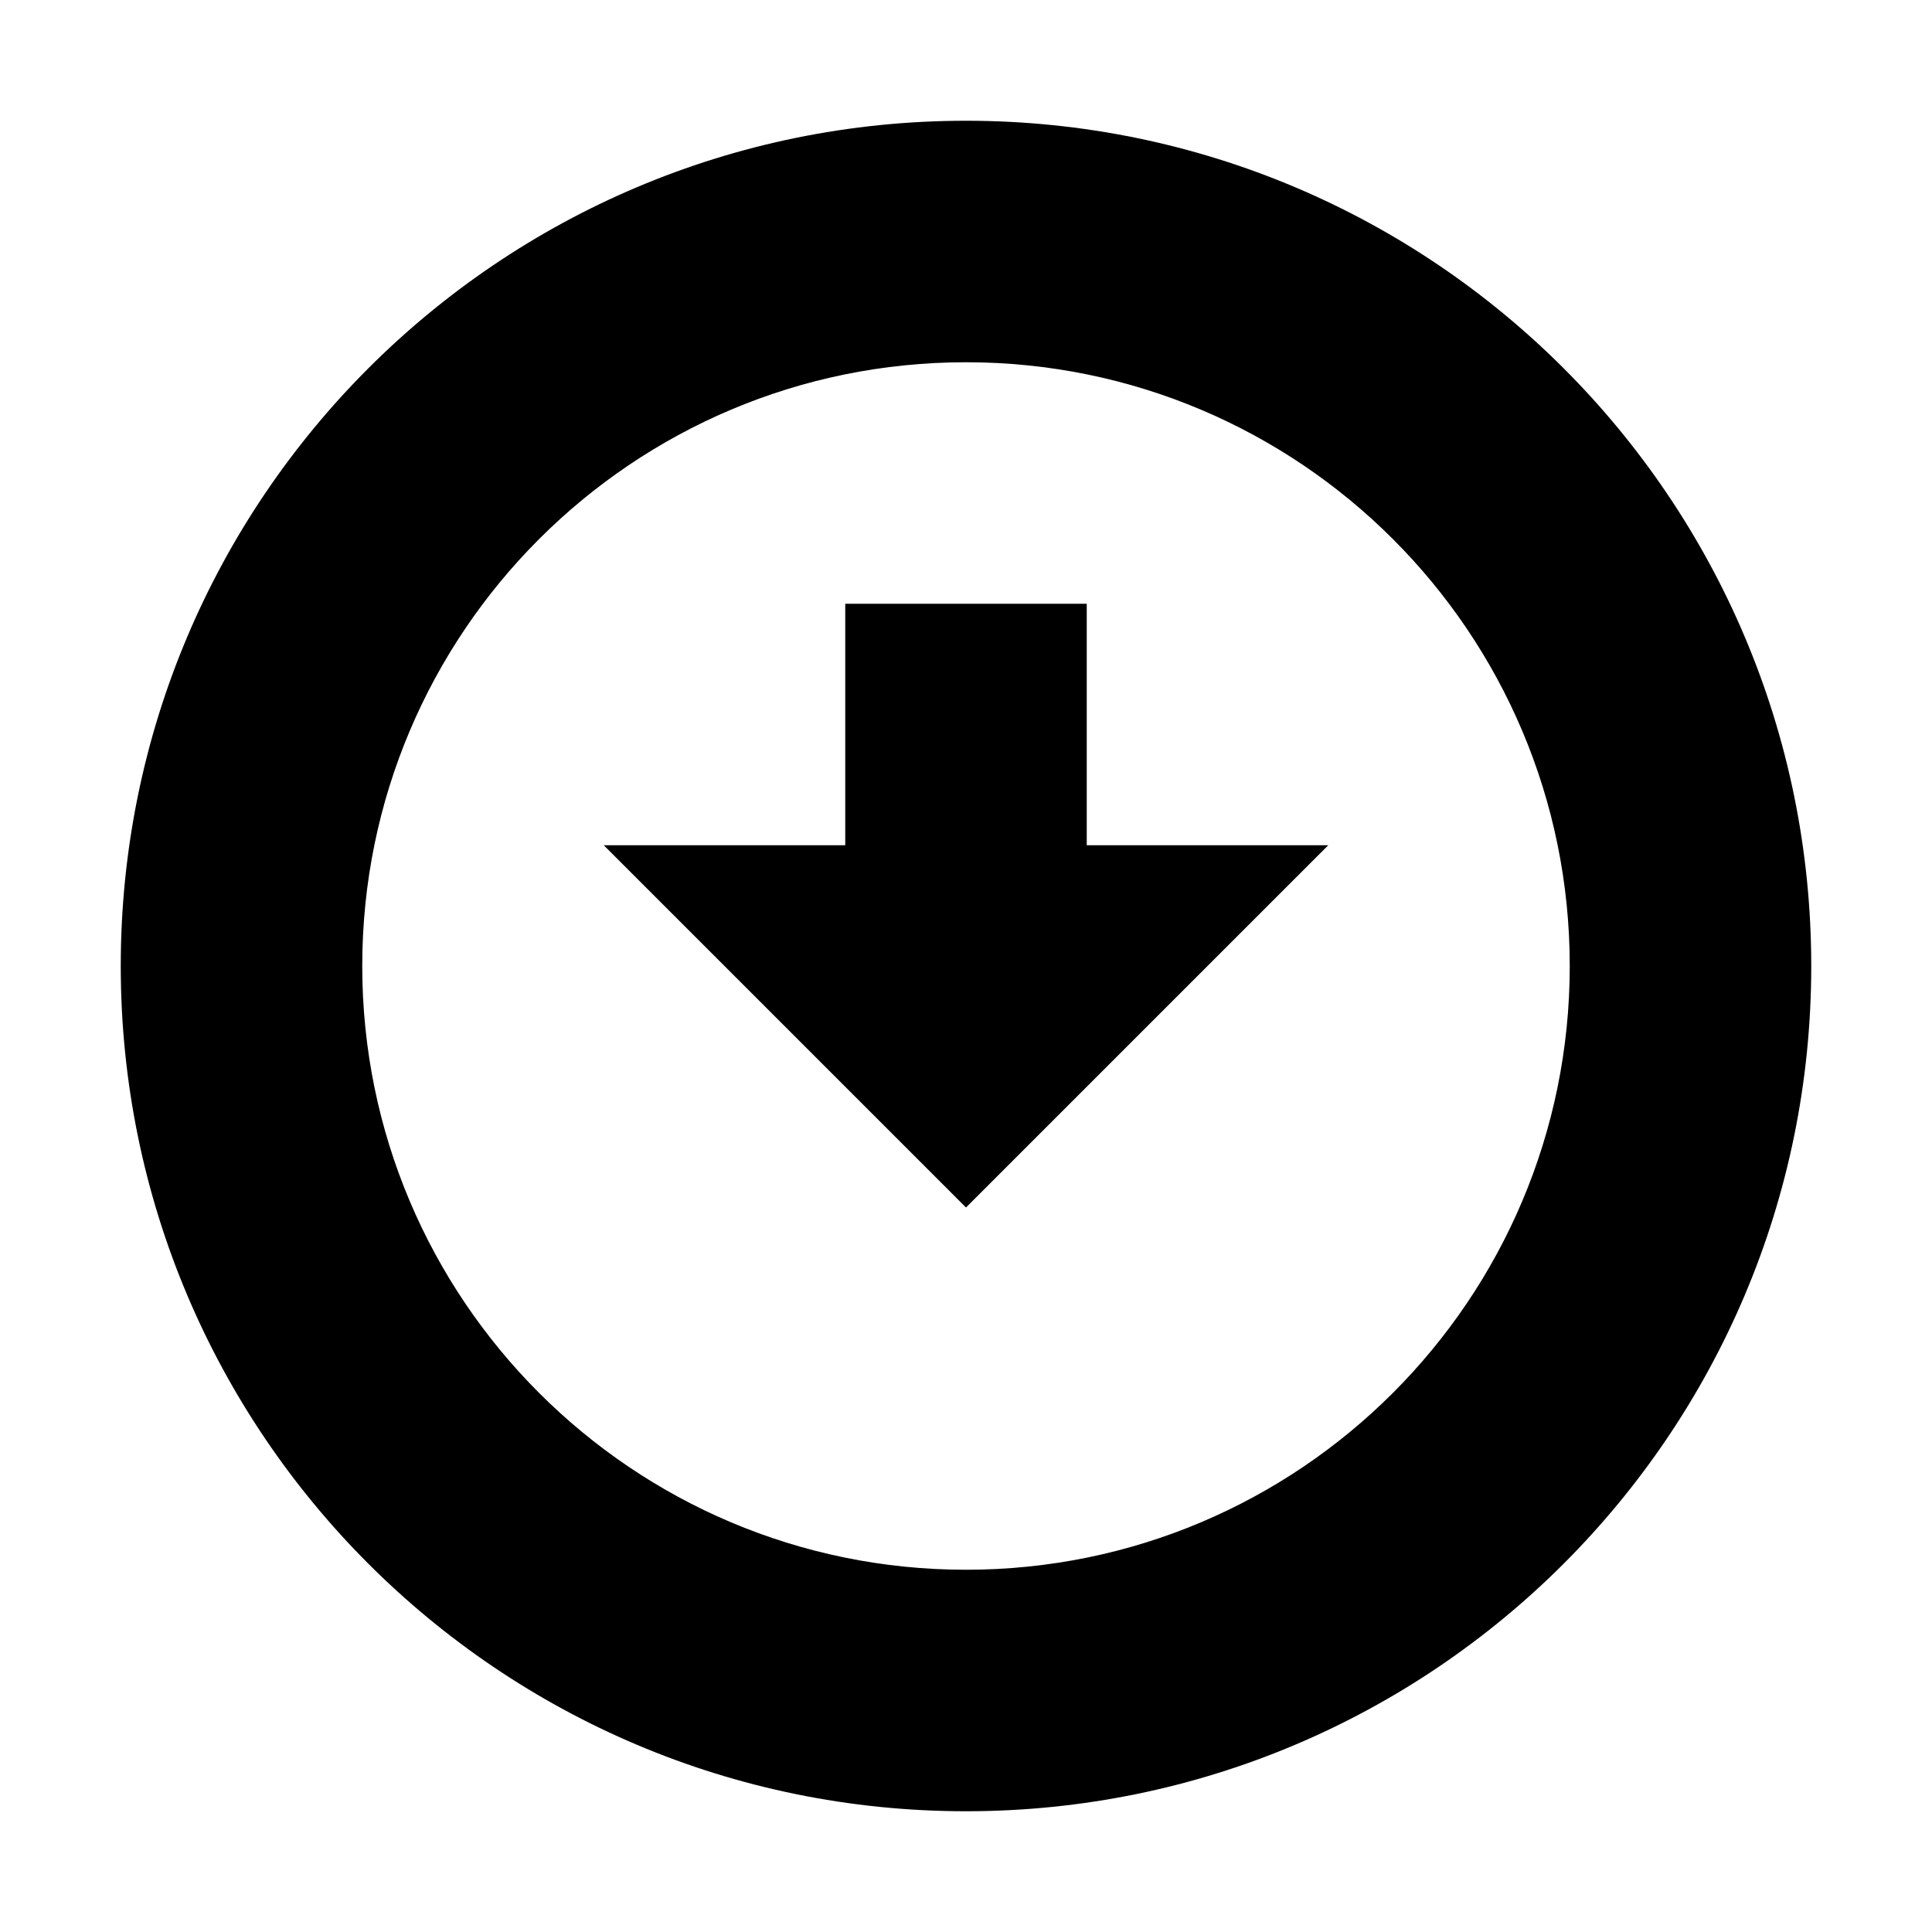
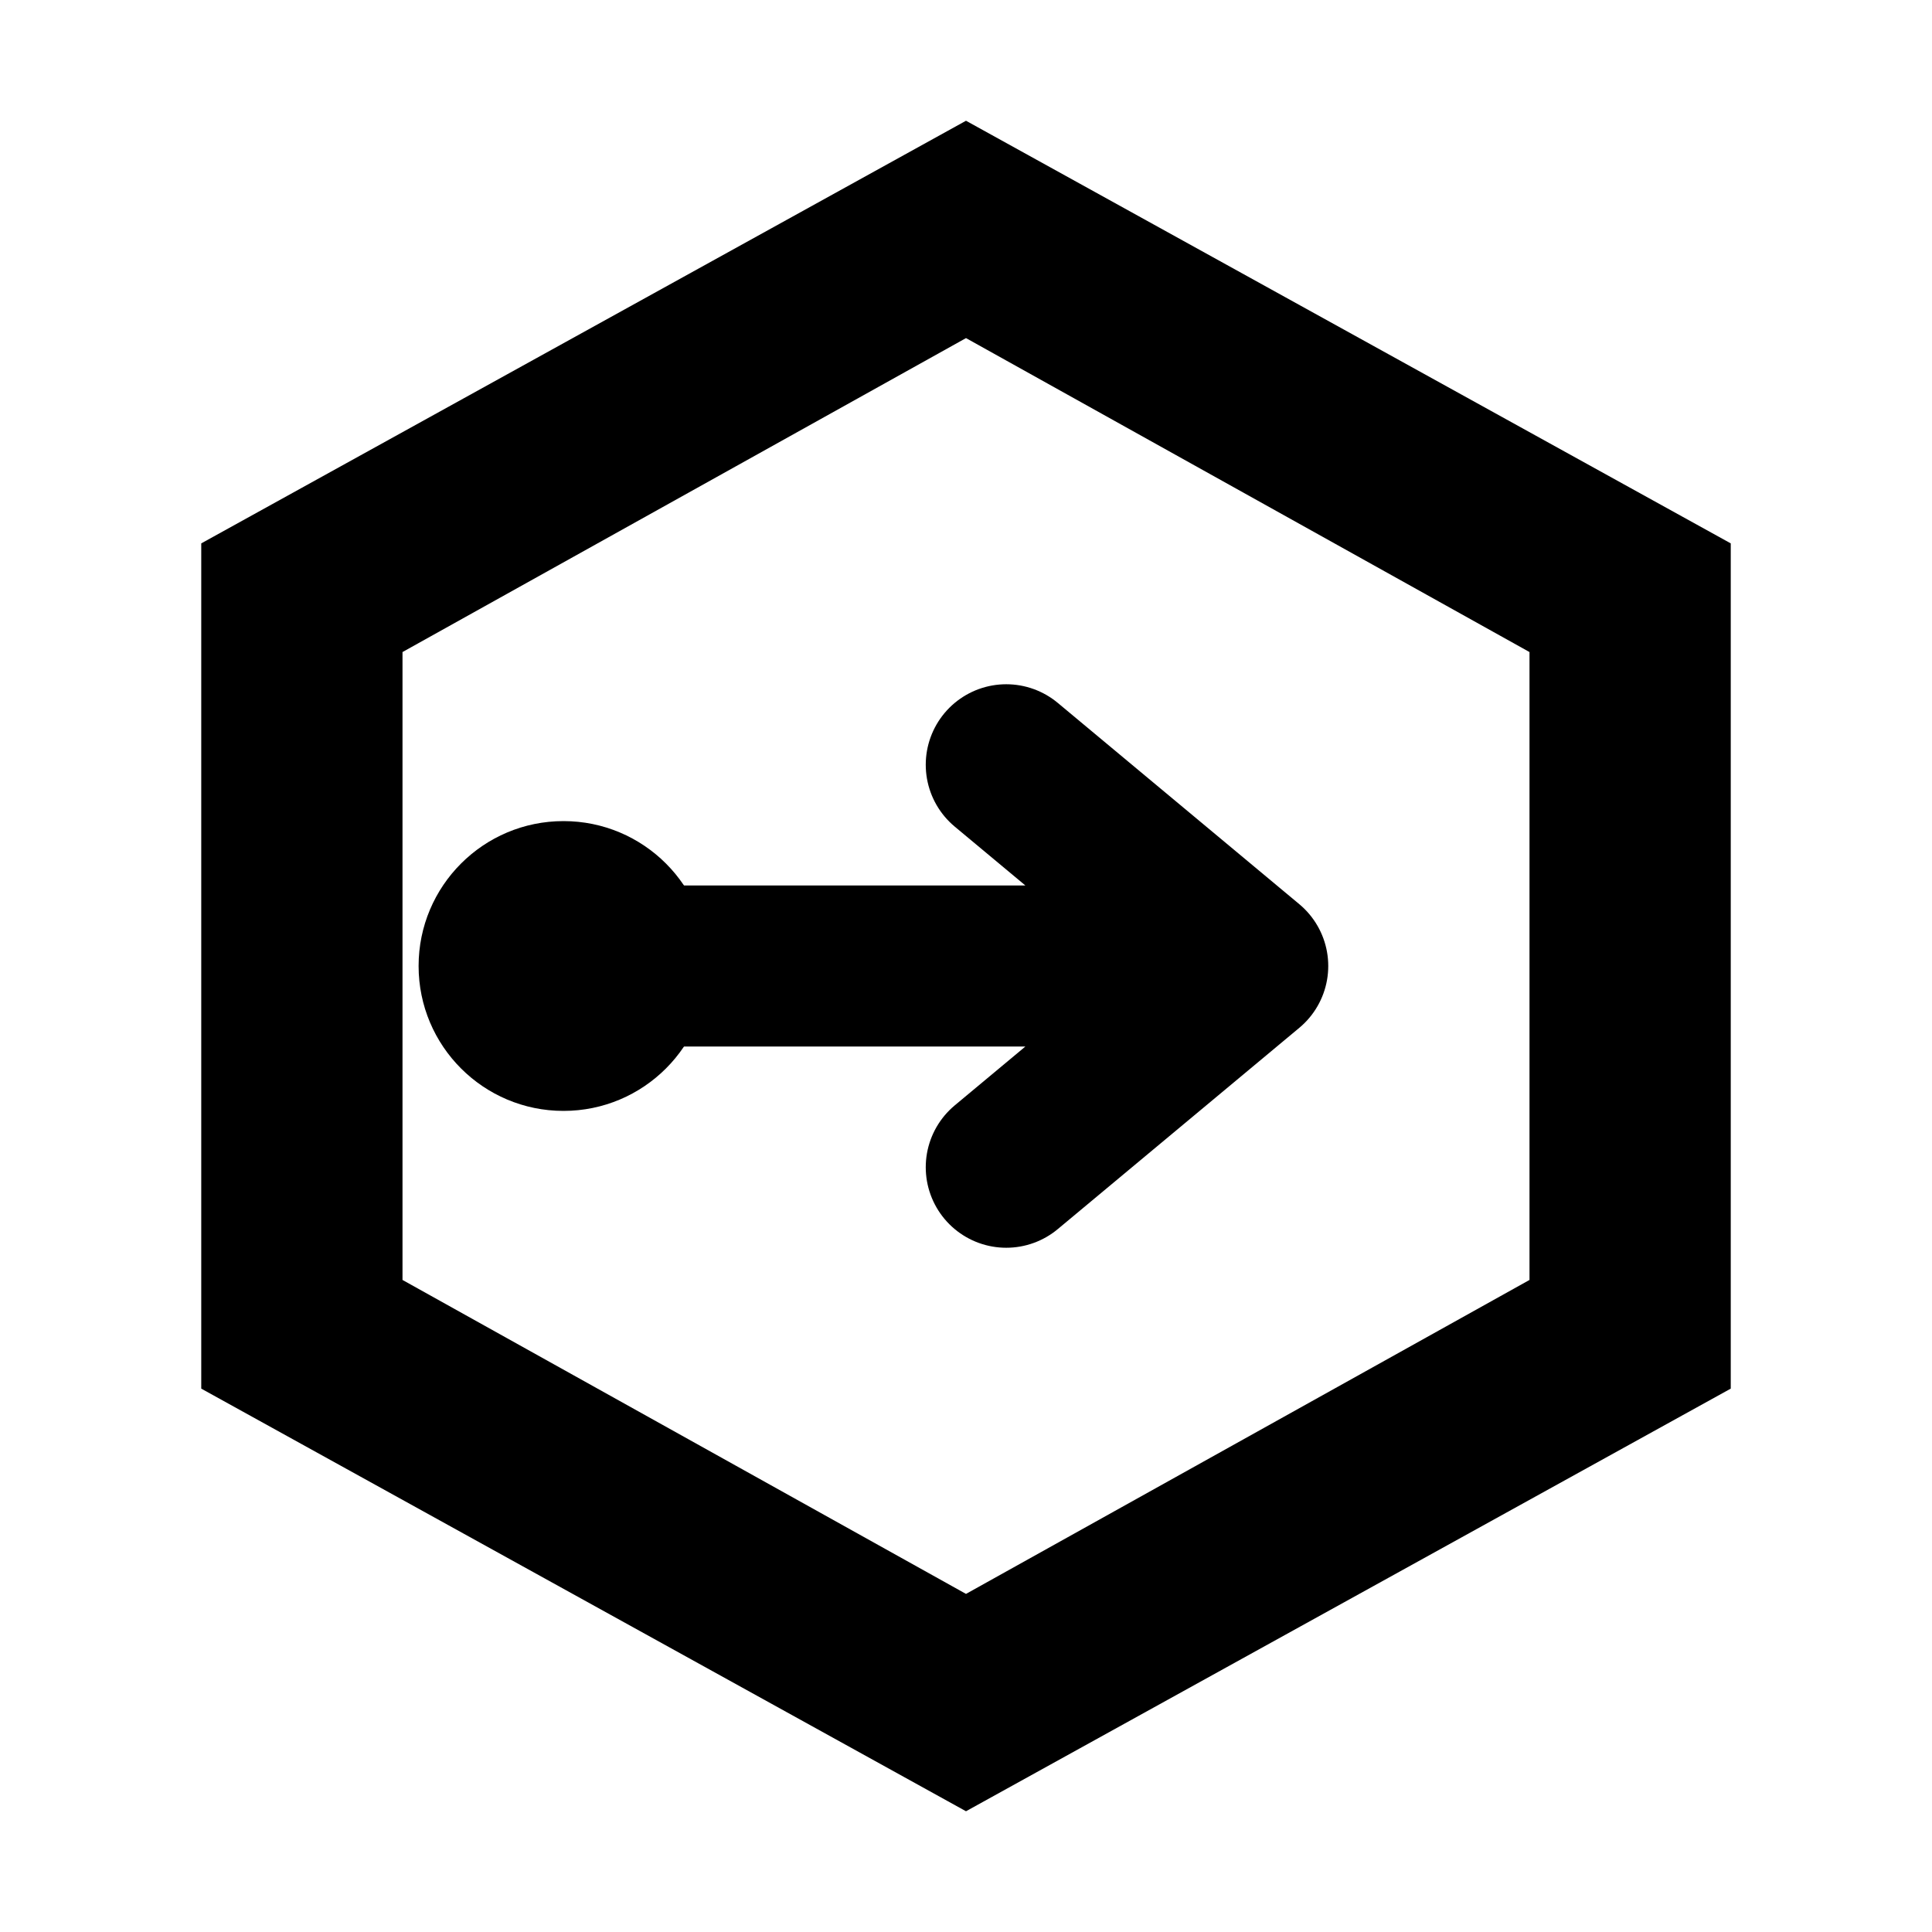
- <svg xmlns="http://www.w3.org/2000/svg" viewBox="0 0 16 16" fill="currentColor">
-   <path d="M8 1a7 7 0 1 0 0 14A7 7 0 0 0 8 1zm0 2a5 5 0 1 1 0 10A5 5 0 0 1 8 3zm-1 2v2H5l3 3 3-3H9V5H7z" />
+ <svg xmlns="http://www.w3.org/2000/svg" viewBox="0 0 24 24" fill="currentColor">
+   <path fill-rule="evenodd" d="     M12 1.5     L21.5 6.75 L21.5 17.25 L12 22.5 L2.5 17.25 L2.5 6.75 Z     M12 4.2     L5 8.1 L5 15.9 L12 19.8 L19 15.9 L19 8.1 Z   " />
+   <path d="     M7 12 L14.5 12     M12.5 9.5 L15.5 12 L12.5 14.5   " fill="none" stroke="currentColor" stroke-width="2" stroke-linecap="round" stroke-linejoin="round" />
+   <circle cx="7" cy="12" r="1.8" />
</svg>
